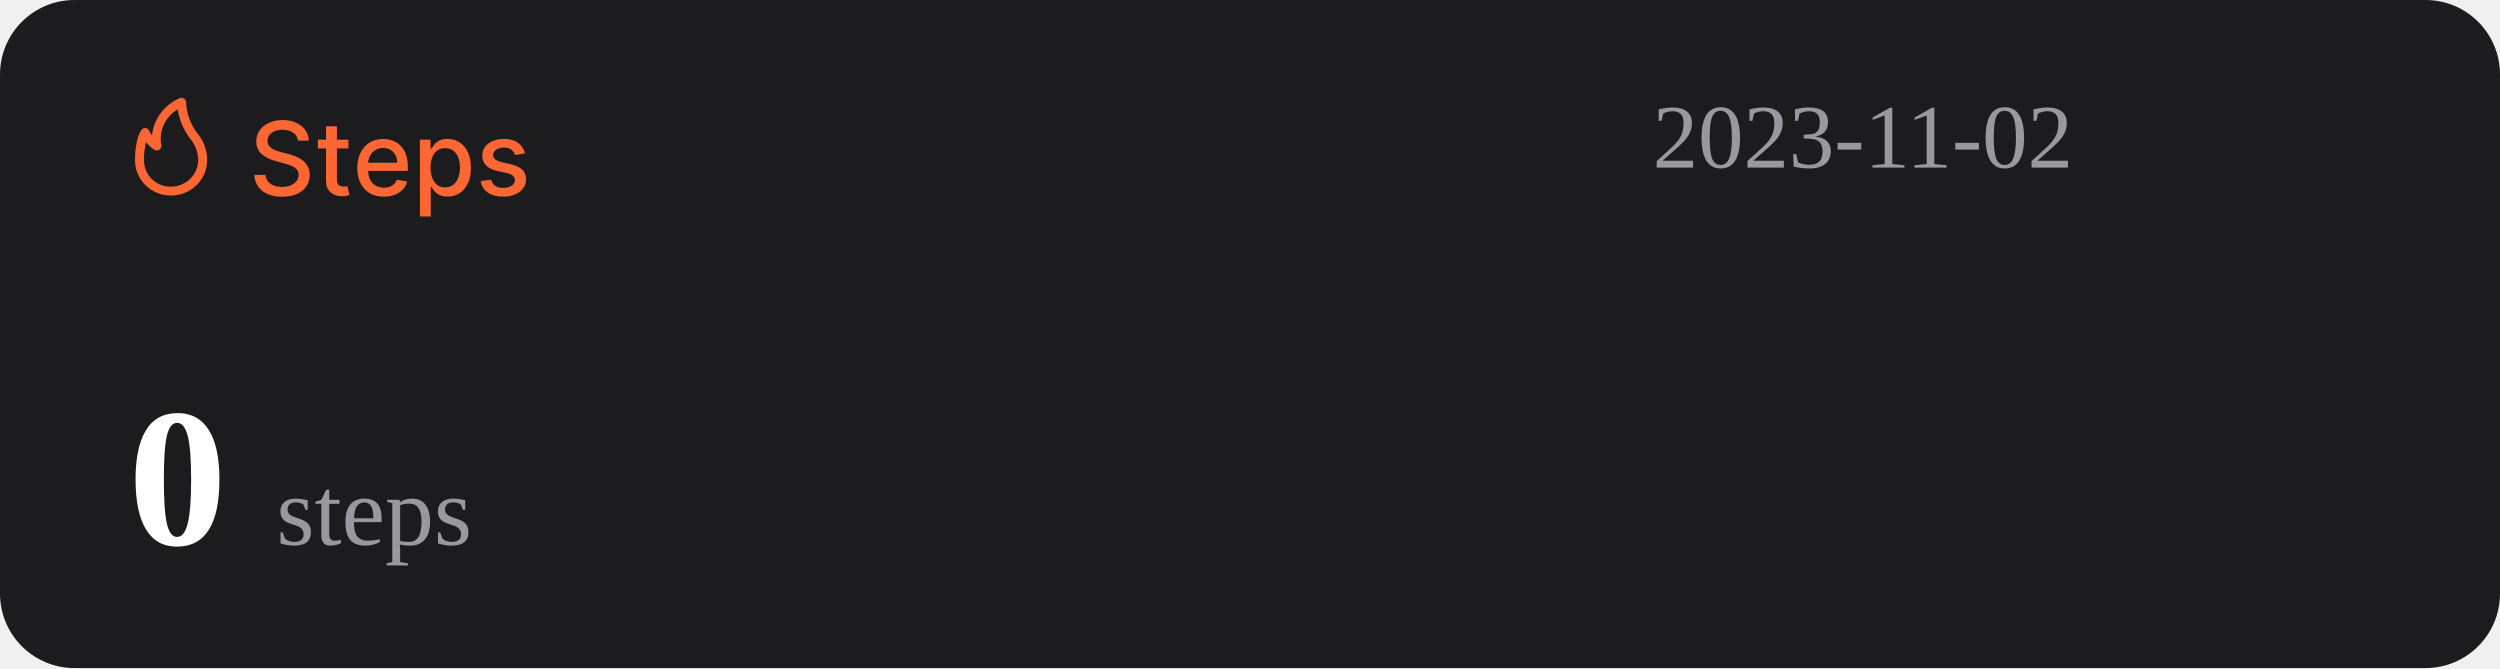
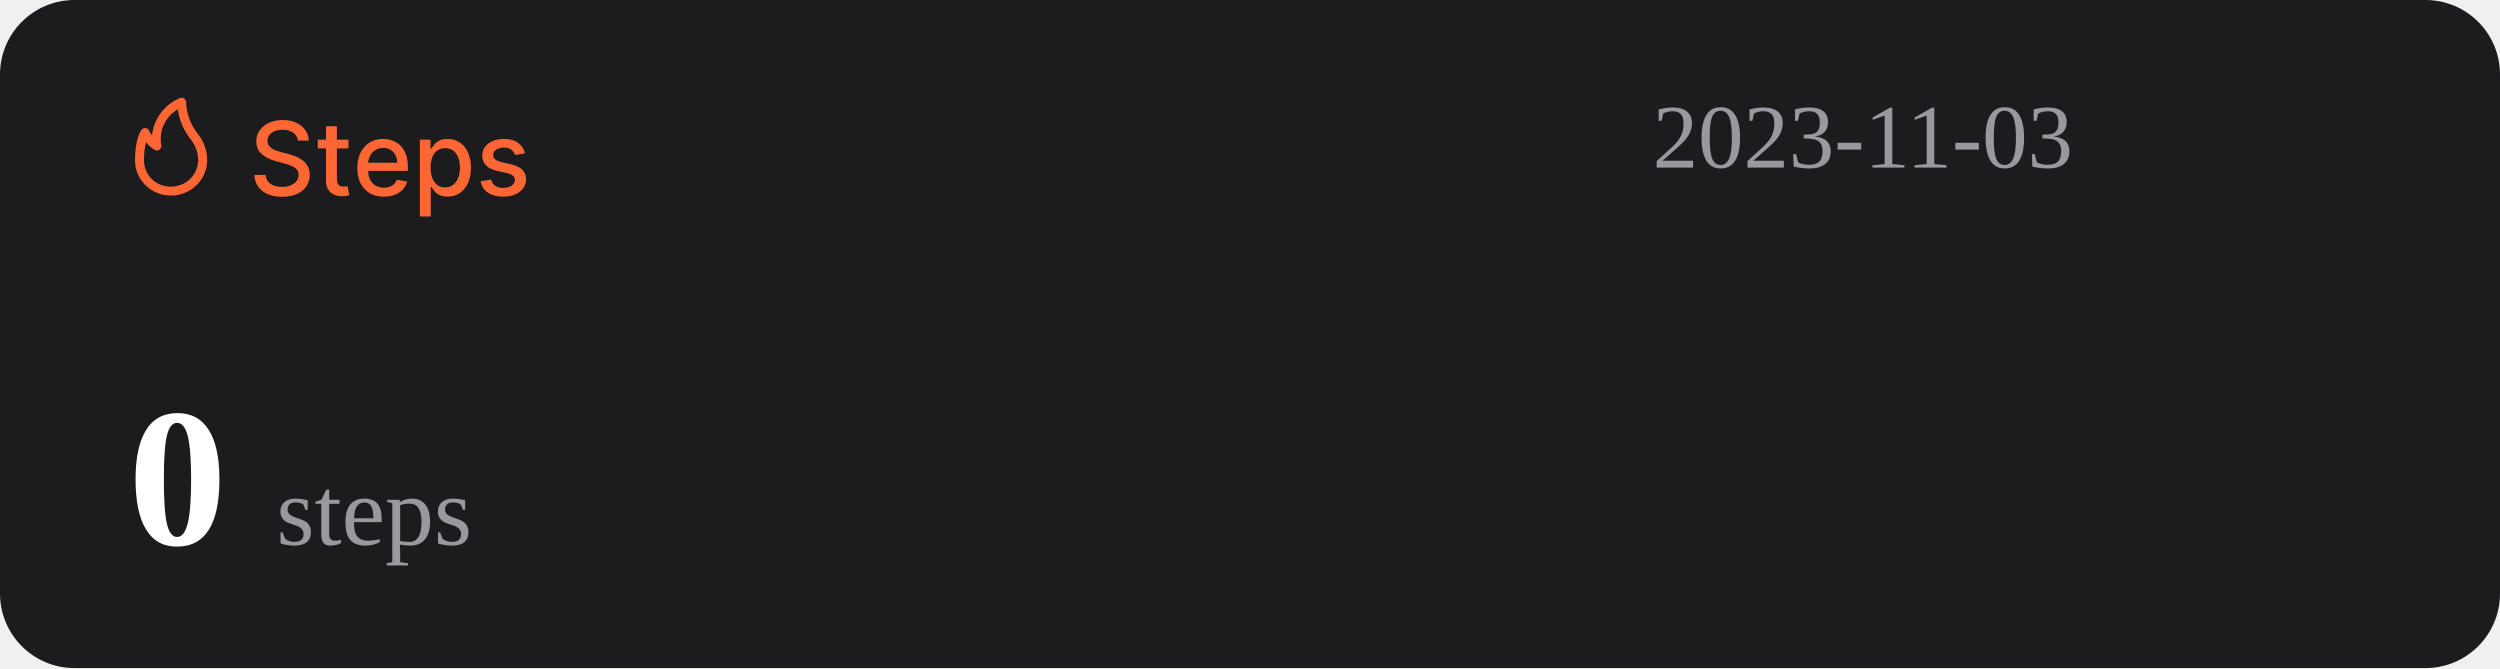
<svg xmlns="http://www.w3.org/2000/svg" width="1074" height="287" viewBox="0 0 1074 287" fill="none">
  <rect width="1074" height="287" rx="32" fill="#1C1C1E" />
  <path d="M127.969 60.406C127.802 58.927 127.115 57.781 125.906 56.969C124.698 56.146 123.177 55.734 121.344 55.734C120.031 55.734 118.896 55.943 117.938 56.359C116.979 56.766 116.234 57.328 115.703 58.047C115.182 58.755 114.922 59.562 114.922 60.469C114.922 61.229 115.099 61.885 115.453 62.438C115.818 62.99 116.292 63.453 116.875 63.828C117.469 64.193 118.104 64.5 118.781 64.75C119.458 64.99 120.109 65.188 120.734 65.344L123.859 66.156C124.88 66.406 125.927 66.745 127 67.172C128.073 67.599 129.068 68.162 129.984 68.859C130.901 69.557 131.641 70.422 132.203 71.453C132.776 72.484 133.063 73.719 133.063 75.156C133.063 76.969 132.594 78.578 131.656 79.984C130.729 81.391 129.38 82.5 127.609 83.312C125.849 84.125 123.719 84.531 121.219 84.531C118.823 84.531 116.75 84.151 115 83.391C113.25 82.63 111.88 81.552 110.891 80.156C109.901 78.75 109.354 77.083 109.25 75.156H114.094C114.188 76.312 114.563 77.276 115.219 78.047C115.885 78.807 116.734 79.375 117.766 79.75C118.807 80.115 119.948 80.297 121.188 80.297C122.552 80.297 123.766 80.083 124.828 79.656C125.901 79.219 126.745 78.615 127.359 77.844C127.974 77.062 128.281 76.151 128.281 75.109C128.281 74.162 128.01 73.385 127.469 72.781C126.938 72.177 126.214 71.677 125.297 71.281C124.391 70.885 123.365 70.537 122.219 70.234L118.438 69.203C115.875 68.505 113.844 67.479 112.344 66.125C110.854 64.771 110.109 62.979 110.109 60.75C110.109 58.906 110.609 57.297 111.609 55.922C112.609 54.547 113.964 53.479 115.672 52.719C117.38 51.948 119.307 51.562 121.453 51.562C123.62 51.562 125.531 51.943 127.188 52.703C128.854 53.464 130.167 54.51 131.125 55.844C132.083 57.167 132.583 58.688 132.625 60.406H127.969ZM149.66 60V63.75H136.551V60H149.66ZM140.066 54.25H144.738V76.953C144.738 77.859 144.874 78.542 145.145 79C145.415 79.448 145.764 79.755 146.191 79.922C146.629 80.078 147.103 80.156 147.613 80.156C147.988 80.156 148.316 80.13 148.598 80.078C148.879 80.026 149.098 79.984 149.254 79.953L150.098 83.812C149.827 83.917 149.441 84.021 148.941 84.125C148.441 84.24 147.816 84.302 147.066 84.312C145.837 84.333 144.691 84.115 143.629 83.656C142.566 83.198 141.707 82.49 141.051 81.531C140.395 80.573 140.066 79.37 140.066 77.922V54.25ZM164.914 84.484C162.549 84.484 160.513 83.979 158.805 82.969C157.107 81.948 155.794 80.516 154.867 78.672C153.951 76.818 153.492 74.646 153.492 72.156C153.492 69.698 153.951 67.531 154.867 65.656C155.794 63.781 157.086 62.318 158.742 61.266C160.409 60.214 162.357 59.688 164.586 59.688C165.94 59.688 167.253 59.911 168.523 60.359C169.794 60.807 170.935 61.51 171.945 62.469C172.956 63.427 173.753 64.672 174.336 66.203C174.919 67.724 175.211 69.573 175.211 71.75V73.406H156.133V69.906H170.633C170.633 68.677 170.383 67.588 169.883 66.641C169.383 65.682 168.68 64.927 167.773 64.375C166.878 63.823 165.826 63.547 164.617 63.547C163.305 63.547 162.159 63.87 161.18 64.516C160.211 65.151 159.461 65.984 158.93 67.016C158.409 68.037 158.148 69.146 158.148 70.344V73.078C158.148 74.682 158.43 76.047 158.992 77.172C159.565 78.297 160.362 79.156 161.383 79.75C162.404 80.333 163.596 80.625 164.961 80.625C165.846 80.625 166.654 80.5 167.383 80.25C168.112 79.99 168.742 79.604 169.273 79.094C169.805 78.583 170.211 77.953 170.492 77.203L174.914 78C174.56 79.302 173.924 80.443 173.008 81.422C172.102 82.391 170.961 83.146 169.586 83.688C168.221 84.219 166.664 84.484 164.914 84.484ZM180.395 93V60H184.957V63.891H185.348C185.618 63.391 186.009 62.812 186.52 62.156C187.03 61.5 187.738 60.927 188.645 60.438C189.551 59.938 190.749 59.688 192.238 59.688C194.176 59.688 195.905 60.177 197.426 61.156C198.947 62.135 200.139 63.547 201.004 65.391C201.879 67.234 202.316 69.453 202.316 72.047C202.316 74.641 201.884 76.865 201.02 78.719C200.155 80.562 198.967 81.984 197.457 82.984C195.947 83.974 194.223 84.469 192.285 84.469C190.827 84.469 189.634 84.224 188.707 83.734C187.79 83.245 187.072 82.672 186.551 82.016C186.03 81.359 185.629 80.776 185.348 80.266H185.066V93H180.395ZM184.973 72C184.973 73.688 185.217 75.167 185.707 76.438C186.197 77.708 186.905 78.703 187.832 79.422C188.759 80.13 189.895 80.484 191.238 80.484C192.634 80.484 193.801 80.115 194.738 79.375C195.676 78.625 196.384 77.609 196.863 76.328C197.353 75.047 197.598 73.604 197.598 72C197.598 70.417 197.358 68.995 196.879 67.734C196.41 66.474 195.702 65.479 194.754 64.75C193.816 64.021 192.645 63.656 191.238 63.656C189.884 63.656 188.738 64.005 187.801 64.703C186.874 65.401 186.171 66.375 185.691 67.625C185.212 68.875 184.973 70.333 184.973 72ZM225.535 65.859L221.301 66.609C221.124 66.068 220.842 65.552 220.457 65.062C220.082 64.573 219.572 64.172 218.926 63.859C218.28 63.547 217.473 63.391 216.504 63.391C215.181 63.391 214.077 63.688 213.191 64.281C212.306 64.865 211.863 65.62 211.863 66.547C211.863 67.349 212.16 67.995 212.754 68.484C213.348 68.974 214.306 69.375 215.629 69.688L219.441 70.562C221.65 71.073 223.296 71.859 224.379 72.922C225.462 73.984 226.004 75.365 226.004 77.062C226.004 78.5 225.587 79.781 224.754 80.906C223.931 82.021 222.78 82.896 221.301 83.531C219.832 84.167 218.129 84.484 216.191 84.484C213.504 84.484 211.311 83.912 209.613 82.766C207.915 81.609 206.874 79.969 206.488 77.844L211.004 77.156C211.285 78.333 211.863 79.224 212.738 79.828C213.613 80.422 214.754 80.719 216.16 80.719C217.691 80.719 218.915 80.401 219.832 79.766C220.749 79.12 221.207 78.333 221.207 77.406C221.207 76.656 220.926 76.026 220.363 75.516C219.811 75.005 218.962 74.62 217.816 74.359L213.754 73.469C211.514 72.958 209.858 72.146 208.785 71.031C207.723 69.917 207.191 68.505 207.191 66.797C207.191 65.38 207.587 64.141 208.379 63.078C209.171 62.016 210.264 61.188 211.66 60.594C213.056 59.99 214.655 59.688 216.457 59.688C219.051 59.688 221.092 60.25 222.582 61.375C224.072 62.49 225.056 63.984 225.535 65.859Z" fill="#FE6634" />
  <path d="M73.501 83.999C77.611 83.999 81.554 82.39 84.46 79.526C87.367 76.663 89 72.779 89 68.729C88.969 64.607 87.521 60.617 84.893 57.41C81.828 53.501 80.099 48.737 79.952 43.8C79.934 43.489 79.839 43.187 79.675 42.921C79.512 42.654 79.284 42.431 79.013 42.271C78.742 42.111 78.435 42.019 78.119 42.003C77.803 41.986 77.488 42.047 77.201 42.178C73.95 43.556 71.133 45.767 69.041 48.579C66.95 51.392 65.66 54.704 65.305 58.173C64.858 57.578 64.475 56.938 64.162 56.265C64.042 55.939 63.835 55.651 63.562 55.432C63.289 55.214 62.961 55.073 62.612 55.024C62.262 54.977 61.906 55.025 61.581 55.163C61.257 55.3 60.977 55.523 60.772 55.806C60.481 56.15 58.001 59.815 58.001 68.729C57.978 70.741 58.363 72.737 59.133 74.6C59.904 76.463 61.045 78.155 62.489 79.578C63.933 81 65.65 82.124 67.542 82.883C69.433 83.643 71.459 84.022 73.501 83.999ZM76.387 46.969C77.034 51.543 78.854 55.879 81.677 59.567C83.878 62.13 85.099 65.371 85.125 68.729C85.125 71.766 83.9 74.679 81.72 76.827C79.54 78.975 76.584 80.181 73.501 80.181C71.965 80.215 70.438 79.942 69.012 79.379C67.586 78.815 66.29 77.973 65.204 76.903C64.118 75.832 63.263 74.556 62.691 73.151C62.119 71.747 61.842 70.242 61.876 68.729C61.836 66.159 62.122 63.594 62.728 61.094C63.746 62.358 64.963 63.453 66.332 64.339C66.647 64.539 67.014 64.645 67.389 64.644C67.763 64.644 68.13 64.536 68.444 64.334C68.758 64.132 69.005 63.844 69.156 63.506C69.308 63.168 69.356 62.794 69.296 62.43C68.728 59.448 69.104 56.365 70.372 53.6C71.641 50.835 73.74 48.52 76.387 46.969Z" fill="#FE6634" />
-   <text id="datetime" x="710" y="72" font-size="39" fill="#99989E">2023-11-02</text>
+   <text id="datetime" x="710" y="72" font-size="39" fill="#99989E">2023-11-03</text>
  <g>
    <text id="steps" x="55" y="234" font-size="85" fill="#FFFFFF">
      <tspan id="step-count" font-weight="bold">0</tspan>
      <tspan font-size="42" fill="#99989E" font-weight="lighter">steps</tspan>
    </text>
  </g>
</svg>
